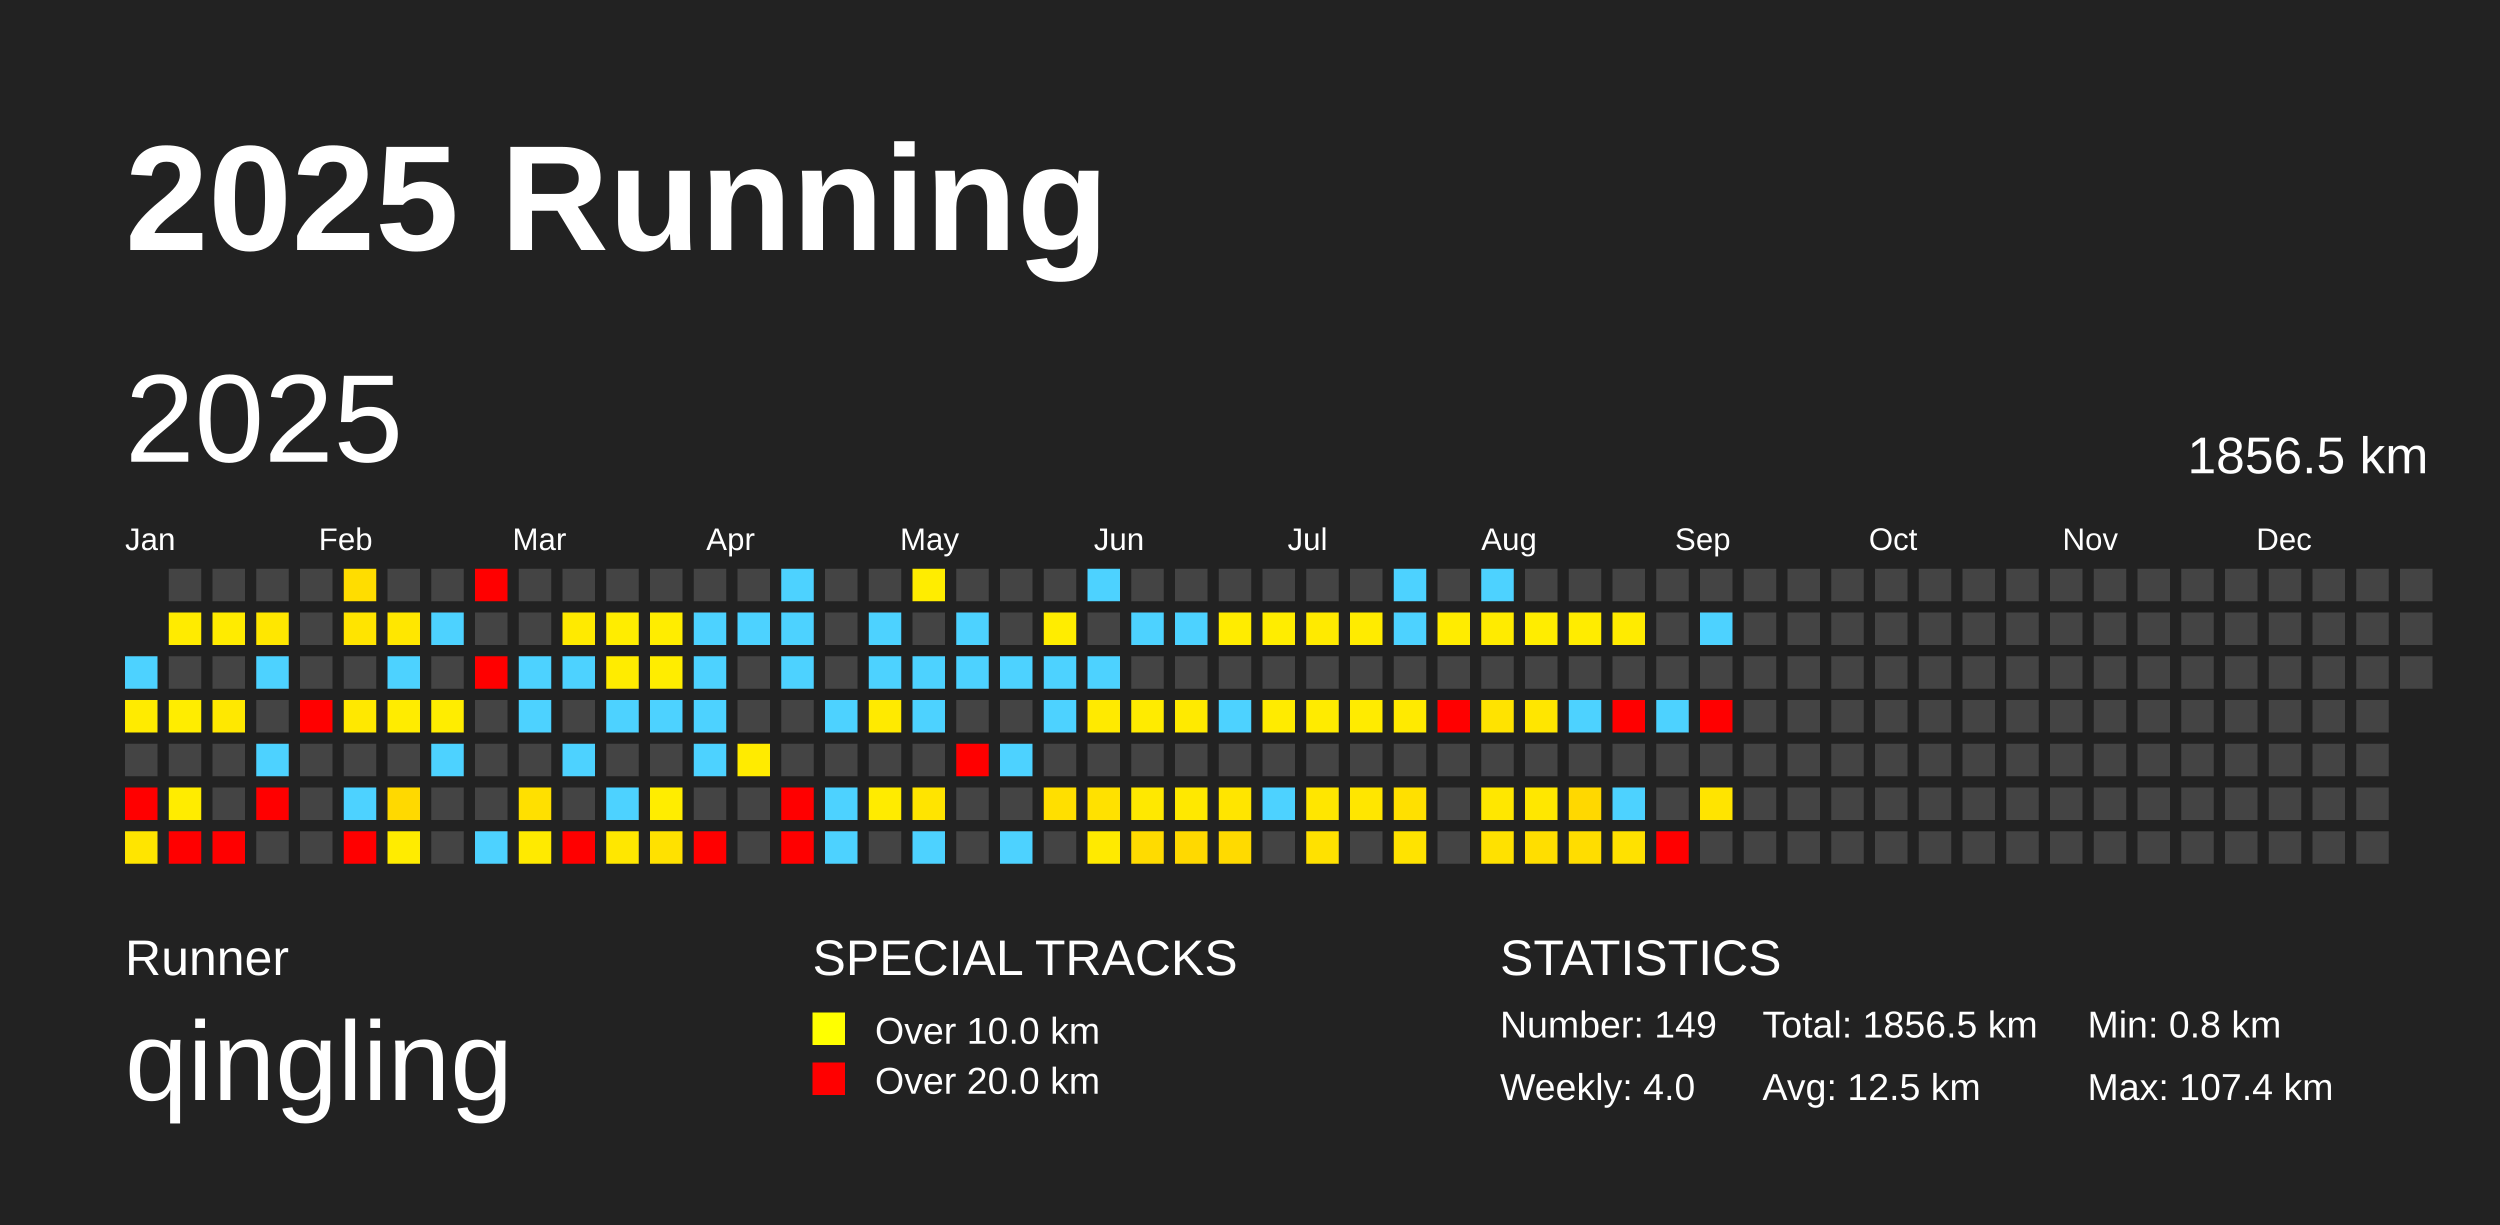
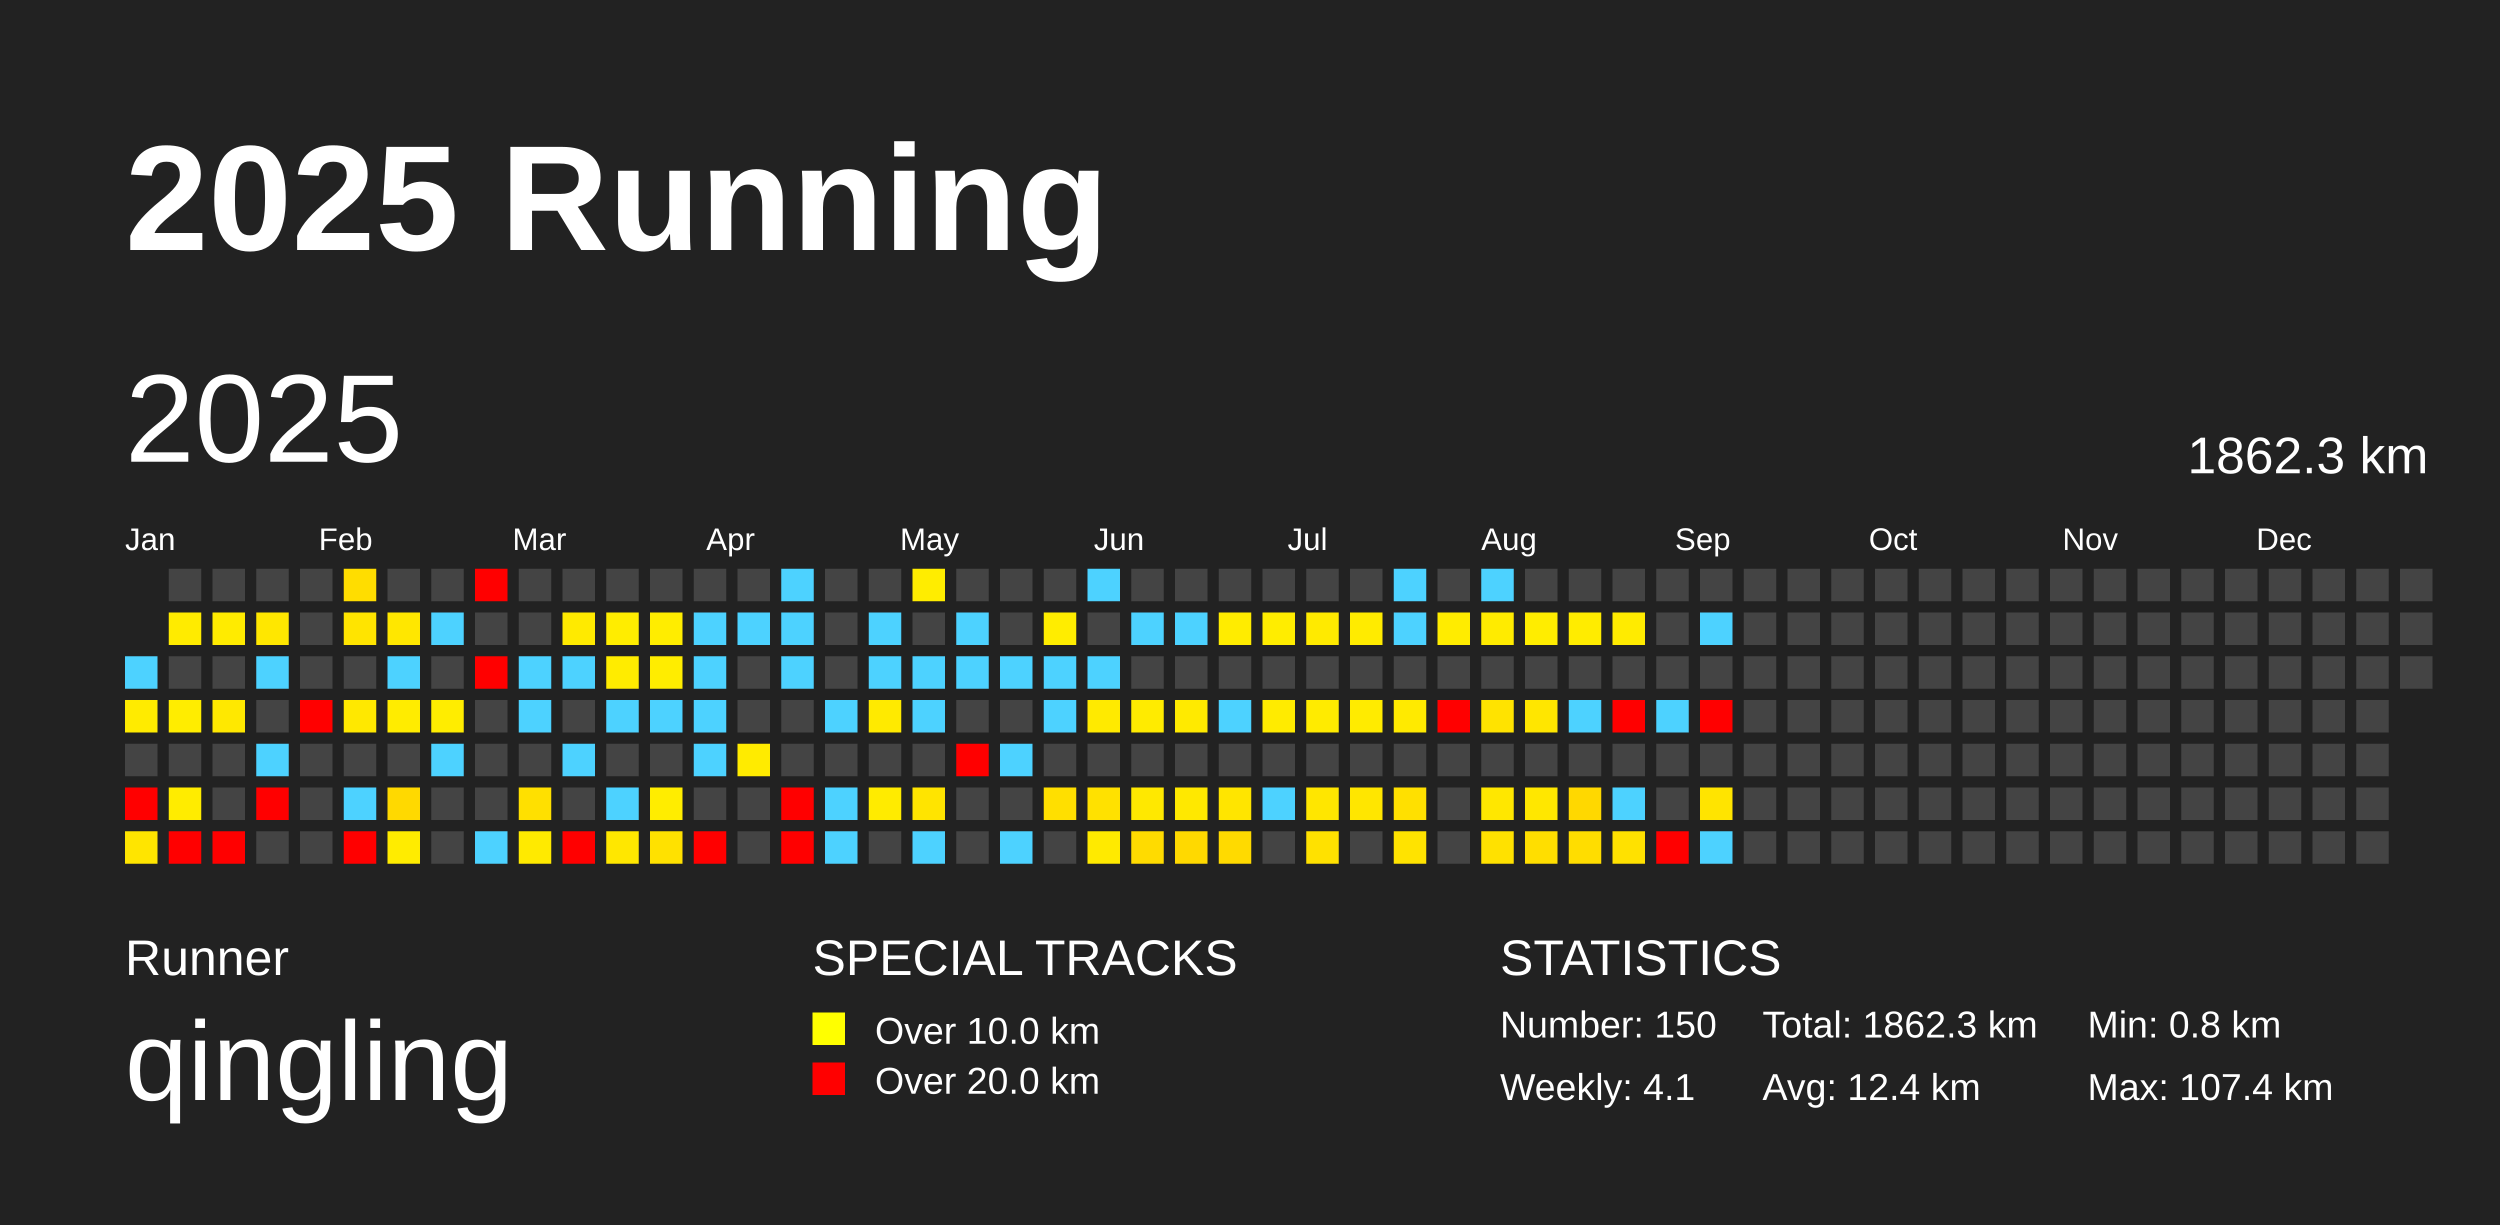
<svg xmlns="http://www.w3.org/2000/svg" baseProfile="full" height="98mm" version="1.1" viewBox="0,0,200,98" width="200mm">
  <defs />
  <rect fill="#222222" height="98" width="200" x="0" y="0" />
  <text fill="#FFFFFF" style="font-size:12px; font-family:Arial; font-weight:bold;" x="10" y="20">2025 Running</text>
  <text fill="#FFFFFF" style="font-size:4px; font-family:Arial" x="10" y="78">Runner</text>
  <text fill="#FFFFFF" style="font-size:9px; font-family:Arial" x="10" y="88">qingling</text>
  <text fill="#FFFFFF" style="font-size:4px; font-family:Arial" x="65" y="78">SPECIAL TRACKS</text>
  <rect fill="yellow" height="2.6" width="2.6" x="65" y="81" />
  <text fill="#FFFFFF" style="font-size:3px; font-family:Arial" x="70" y="83.5">Over 10.0 km</text>
  <rect fill="red" height="2.6" width="2.6" x="65" y="85" />
  <text fill="#FFFFFF" style="font-size:3px; font-family:Arial" x="70" y="87.5">Over 20.0 km</text>
  <text fill="#FFFFFF" style="font-size:4px; font-family:Arial" x="120" y="78">STATISTICS</text>
-   <text fill="#FFFFFF" style="font-size:3px; font-family:Arial" x="120" y="83">Number: 149</text>
-   <text fill="#FFFFFF" style="font-size:3px; font-family:Arial" x="120" y="88">Weekly: 4.0</text>
-   <text fill="#FFFFFF" style="font-size:3px; font-family:Arial" x="141" y="83">Total: 1856.5 km</text>
-   <text fill="#FFFFFF" style="font-size:3px; font-family:Arial" x="141" y="88">Avg: 12.5 km</text>
+   <text fill="#FFFFFF" style="font-size:3px; font-family:Arial" x="120" y="83">Number: 150</text>
+   <text fill="#FFFFFF" style="font-size:3px; font-family:Arial" x="120" y="88">Weekly: 4.1</text>
+   <text fill="#FFFFFF" style="font-size:3px; font-family:Arial" x="141" y="83">Total: 1862.3 km</text>
+   <text fill="#FFFFFF" style="font-size:3px; font-family:Arial" x="141" y="88">Avg: 12.4 km</text>
  <text fill="#FFFFFF" style="font-size:3px; font-family:Arial" x="167" y="83">Min: 0.8 km</text>
  <text fill="#FFFFFF" style="font-size:3px; font-family:Arial" x="167" y="88">Max: 107.4 km</text>
  <text dominant-baseline="hanging" fill="#FFFFFF" style="font-size:10.0px; font-family:Arial;" x="10" y="30">2025</text>
-   <text dominant-baseline="hanging" fill="#FFFFFF" style="font-size:4.125px; font-family:Arial;" x="175" y="35">1856.5 km</text>
+   <text dominant-baseline="hanging" fill="#FFFFFF" style="font-size:4.125px; font-family:Arial;" x="175" y="35">1862.3 km</text>
  <text fill="#FFFFFF" style="font-size:2.5px; font-family:Arial" x="10.0" y="44">Jan</text>
  <text fill="#FFFFFF" style="font-size:2.5px; font-family:Arial" x="25.5" y="44">Feb</text>
  <text fill="#FFFFFF" style="font-size:2.5px; font-family:Arial" x="41.0" y="44">Mar</text>
  <text fill="#FFFFFF" style="font-size:2.5px; font-family:Arial" x="56.5" y="44">Apr</text>
  <text fill="#FFFFFF" style="font-size:2.5px; font-family:Arial" x="72.0" y="44">May</text>
  <text fill="#FFFFFF" style="font-size:2.5px; font-family:Arial" x="87.5" y="44">Jun</text>
  <text fill="#FFFFFF" style="font-size:2.5px; font-family:Arial" x="103.0" y="44">Jul</text>
  <text fill="#FFFFFF" style="font-size:2.5px; font-family:Arial" x="118.5" y="44">Aug</text>
  <text fill="#FFFFFF" style="font-size:2.5px; font-family:Arial" x="134.0" y="44">Sep</text>
  <text fill="#FFFFFF" style="font-size:2.5px; font-family:Arial" x="149.5" y="44">Oct</text>
  <text fill="#FFFFFF" style="font-size:2.5px; font-family:Arial" x="165.0" y="44">Nov</text>
  <text fill="#FFFFFF" style="font-size:2.5px; font-family:Arial" x="180.5" y="44">Dec</text>
  <rect fill="#4dd2ff" height="2.6" width="2.6" x="10.0" y="52.5" />
  <rect fill="#ffeb00" height="2.6" width="2.6" x="10.0" y="56.0" />
  <rect fill="#444444" height="2.6" width="2.6" x="10.0" y="59.5" />
  <rect fill="red" height="2.6" width="2.6" x="10.0" y="63.0" />
  <rect fill="#ffe500" height="2.6" width="2.6" x="10.0" y="66.5" />
  <rect fill="#444444" height="2.6" width="2.6" x="13.5" y="45.5" />
  <rect fill="#ffeb00" height="2.6" width="2.6" x="13.5" y="49.0" />
  <rect fill="#444444" height="2.6" width="2.6" x="13.5" y="52.5" />
  <rect fill="#ffed00" height="2.6" width="2.6" x="13.5" y="56.0" />
  <rect fill="#444444" height="2.6" width="2.6" x="13.5" y="59.5" />
  <rect fill="#ffec00" height="2.6" width="2.6" x="13.5" y="63.0" />
  <rect fill="red" height="2.6" width="2.6" x="13.5" y="66.5" />
  <rect fill="#444444" height="2.6" width="2.6" x="17.0" y="45.5" />
  <rect fill="#ffeb00" height="2.6" width="2.6" x="17.0" y="49.0" />
  <rect fill="#444444" height="2.6" width="2.6" x="17.0" y="52.5" />
  <rect fill="#ffe800" height="2.6" width="2.6" x="17.0" y="56.0" />
  <rect fill="#444444" height="2.6" width="2.6" x="17.0" y="59.5" />
  <rect fill="#444444" height="2.6" width="2.6" x="17.0" y="63.0" />
  <rect fill="red" height="2.6" width="2.6" x="17.0" y="66.5" />
  <rect fill="#444444" height="2.6" width="2.6" x="20.5" y="45.5" />
  <rect fill="#ffe700" height="2.6" width="2.6" x="20.5" y="49.0" />
  <rect fill="#4dd2ff" height="2.6" width="2.6" x="20.5" y="52.5" />
  <rect fill="#444444" height="2.6" width="2.6" x="20.5" y="56.0" />
  <rect fill="#4dd2ff" height="2.6" width="2.6" x="20.5" y="59.5" />
  <rect fill="red" height="2.6" width="2.6" x="20.5" y="63.0" />
  <rect fill="#444444" height="2.6" width="2.6" x="20.5" y="66.5" />
  <rect fill="#444444" height="2.6" width="2.6" x="24.0" y="45.5" />
  <rect fill="#444444" height="2.6" width="2.6" x="24.0" y="49.0" />
  <rect fill="#444444" height="2.6" width="2.6" x="24.0" y="52.5" />
  <rect fill="red" height="2.6" width="2.6" x="24.0" y="56.0" />
  <rect fill="#444444" height="2.6" width="2.6" x="24.0" y="59.5" />
  <rect fill="#444444" height="2.6" width="2.6" x="24.0" y="63.0" />
  <rect fill="#444444" height="2.6" width="2.6" x="24.0" y="66.5" />
  <rect fill="#ffdd00" height="2.6" width="2.6" x="27.5" y="45.5" />
  <rect fill="#ffe400" height="2.6" width="2.6" x="27.5" y="49.0" />
  <rect fill="#444444" height="2.6" width="2.6" x="27.5" y="52.5" />
  <rect fill="#ffe800" height="2.6" width="2.6" x="27.5" y="56.0" />
  <rect fill="#444444" height="2.6" width="2.6" x="27.5" y="59.5" />
  <rect fill="#4dd2ff" height="2.6" width="2.6" x="27.5" y="63.0" />
  <rect fill="red" height="2.6" width="2.6" x="27.5" y="66.5" />
  <rect fill="#444444" height="2.6" width="2.6" x="31.0" y="45.5" />
  <rect fill="#ffe700" height="2.6" width="2.6" x="31.0" y="49.0" />
  <rect fill="#4dd2ff" height="2.6" width="2.6" x="31.0" y="52.5" />
  <rect fill="#ffec00" height="2.6" width="2.6" x="31.0" y="56.0" />
  <rect fill="#444444" height="2.6" width="2.6" x="31.0" y="59.5" />
  <rect fill="#ffd900" height="2.6" width="2.6" x="31.0" y="63.0" />
  <rect fill="#ffec00" height="2.6" width="2.6" x="31.0" y="66.5" />
  <rect fill="#444444" height="2.6" width="2.6" x="34.5" y="45.5" />
  <rect fill="#4dd2ff" height="2.6" width="2.6" x="34.5" y="49.0" />
  <rect fill="#444444" height="2.6" width="2.6" x="34.5" y="52.5" />
  <rect fill="#ffed00" height="2.6" width="2.6" x="34.5" y="56.0" />
  <rect fill="#4dd2ff" height="2.6" width="2.6" x="34.5" y="59.5" />
  <rect fill="#444444" height="2.6" width="2.6" x="34.5" y="63.0" />
  <rect fill="#444444" height="2.6" width="2.6" x="34.5" y="66.5" />
  <rect fill="red" height="2.6" width="2.6" x="38.0" y="45.5" />
  <rect fill="#444444" height="2.6" width="2.6" x="38.0" y="49.0" />
  <rect fill="red" height="2.6" width="2.6" x="38.0" y="52.5" />
  <rect fill="#444444" height="2.6" width="2.6" x="38.0" y="56.0" />
  <rect fill="#444444" height="2.6" width="2.6" x="38.0" y="59.5" />
  <rect fill="#444444" height="2.6" width="2.6" x="38.0" y="63.0" />
  <rect fill="#4dd2ff" height="2.6" width="2.6" x="38.0" y="66.5" />
  <rect fill="#444444" height="2.6" width="2.6" x="41.5" y="45.5" />
  <rect fill="#444444" height="2.6" width="2.6" x="41.5" y="49.0" />
  <rect fill="#4dd2ff" height="2.6" width="2.6" x="41.5" y="52.5" />
  <rect fill="#4dd2ff" height="2.6" width="2.6" x="41.5" y="56.0" />
  <rect fill="#444444" height="2.6" width="2.6" x="41.5" y="59.5" />
  <rect fill="#ffe000" height="2.6" width="2.6" x="41.5" y="63.0" />
  <rect fill="#ffea00" height="2.6" width="2.6" x="41.5" y="66.5" />
  <rect fill="#444444" height="2.6" width="2.6" x="45.0" y="45.5" />
  <rect fill="#ffea00" height="2.6" width="2.6" x="45.0" y="49.0" />
  <rect fill="#4dd2ff" height="2.6" width="2.6" x="45.0" y="52.5" />
  <rect fill="#444444" height="2.6" width="2.6" x="45.0" y="56.0" />
  <rect fill="#4dd2ff" height="2.6" width="2.6" x="45.0" y="59.5" />
  <rect fill="#444444" height="2.6" width="2.6" x="45.0" y="63.0" />
  <rect fill="red" height="2.6" width="2.6" x="45.0" y="66.5" />
  <rect fill="#444444" height="2.6" width="2.6" x="48.5" y="45.5" />
  <rect fill="#ffed00" height="2.6" width="2.6" x="48.5" y="49.0" />
  <rect fill="#ffec00" height="2.6" width="2.6" x="48.5" y="52.5" />
  <rect fill="#4dd2ff" height="2.6" width="2.6" x="48.5" y="56.0" />
  <rect fill="#444444" height="2.6" width="2.6" x="48.5" y="59.5" />
  <rect fill="#4dd2ff" height="2.6" width="2.6" x="48.5" y="63.0" />
  <rect fill="#ffe700" height="2.6" width="2.6" x="48.5" y="66.5" />
  <rect fill="#444444" height="2.6" width="2.6" x="52.0" y="45.5" />
  <rect fill="#ffed00" height="2.6" width="2.6" x="52.0" y="49.0" />
  <rect fill="#ffed00" height="2.6" width="2.6" x="52.0" y="52.5" />
  <rect fill="#4dd2ff" height="2.6" width="2.6" x="52.0" y="56.0" />
  <rect fill="#444444" height="2.6" width="2.6" x="52.0" y="59.5" />
  <rect fill="#ffed00" height="2.6" width="2.6" x="52.0" y="63.0" />
  <rect fill="#ffe100" height="2.6" width="2.6" x="52.0" y="66.5" />
  <rect fill="#444444" height="2.6" width="2.6" x="55.5" y="45.5" />
  <rect fill="#4dd2ff" height="2.6" width="2.6" x="55.5" y="49.0" />
  <rect fill="#4dd2ff" height="2.6" width="2.6" x="55.5" y="52.5" />
  <rect fill="#4dd2ff" height="2.6" width="2.6" x="55.5" y="56.0" />
  <rect fill="#4dd2ff" height="2.6" width="2.6" x="55.5" y="59.5" />
  <rect fill="#444444" height="2.6" width="2.6" x="55.5" y="63.0" />
  <rect fill="red" height="2.6" width="2.6" x="55.5" y="66.5" />
  <rect fill="#444444" height="2.6" width="2.6" x="59.0" y="45.5" />
  <rect fill="#4dd2ff" height="2.6" width="2.6" x="59.0" y="49.0" />
  <rect fill="#444444" height="2.6" width="2.6" x="59.0" y="52.5" />
  <rect fill="#444444" height="2.6" width="2.6" x="59.0" y="56.0" />
  <rect fill="#ffeb00" height="2.6" width="2.6" x="59.0" y="59.5" />
  <rect fill="#444444" height="2.6" width="2.6" x="59.0" y="63.0" />
  <rect fill="#444444" height="2.6" width="2.6" x="59.0" y="66.5" />
  <rect fill="#4dd2ff" height="2.6" width="2.6" x="62.5" y="45.5" />
  <rect fill="#4dd2ff" height="2.6" width="2.6" x="62.5" y="49.0" />
  <rect fill="#4dd2ff" height="2.6" width="2.6" x="62.5" y="52.5" />
  <rect fill="#444444" height="2.6" width="2.6" x="62.5" y="56.0" />
  <rect fill="#444444" height="2.6" width="2.6" x="62.5" y="59.5" />
  <rect fill="red" height="2.6" width="2.6" x="62.5" y="63.0" />
  <rect fill="red" height="2.6" width="2.6" x="62.5" y="66.5" />
  <rect fill="#444444" height="2.6" width="2.6" x="66.0" y="45.5" />
  <rect fill="#444444" height="2.6" width="2.6" x="66.0" y="49.0" />
  <rect fill="#444444" height="2.6" width="2.6" x="66.0" y="52.5" />
  <rect fill="#4dd2ff" height="2.6" width="2.6" x="66.0" y="56.0" />
  <rect fill="#444444" height="2.6" width="2.6" x="66.0" y="59.5" />
  <rect fill="#4dd2ff" height="2.6" width="2.6" x="66.0" y="63.0" />
  <rect fill="#4dd2ff" height="2.6" width="2.6" x="66.0" y="66.5" />
  <rect fill="#444444" height="2.6" width="2.6" x="69.5" y="45.5" />
  <rect fill="#4dd2ff" height="2.6" width="2.6" x="69.5" y="49.0" />
  <rect fill="#4dd2ff" height="2.6" width="2.6" x="69.5" y="52.5" />
  <rect fill="#ffea00" height="2.6" width="2.6" x="69.5" y="56.0" />
  <rect fill="#444444" height="2.6" width="2.6" x="69.5" y="59.5" />
  <rect fill="#ffeb00" height="2.6" width="2.6" x="69.5" y="63.0" />
  <rect fill="#444444" height="2.6" width="2.6" x="69.5" y="66.5" />
  <rect fill="#ffed00" height="2.6" width="2.6" x="73.0" y="45.5" />
  <rect fill="#444444" height="2.6" width="2.6" x="73.0" y="49.0" />
  <rect fill="#4dd2ff" height="2.6" width="2.6" x="73.0" y="52.5" />
  <rect fill="#4dd2ff" height="2.6" width="2.6" x="73.0" y="56.0" />
  <rect fill="#444444" height="2.6" width="2.6" x="73.0" y="59.5" />
  <rect fill="#ffe400" height="2.6" width="2.6" x="73.0" y="63.0" />
  <rect fill="#4dd2ff" height="2.6" width="2.6" x="73.0" y="66.5" />
  <rect fill="#444444" height="2.6" width="2.6" x="76.5" y="45.5" />
  <rect fill="#4dd2ff" height="2.6" width="2.6" x="76.5" y="49.0" />
  <rect fill="#4dd2ff" height="2.6" width="2.6" x="76.5" y="52.5" />
  <rect fill="#444444" height="2.6" width="2.6" x="76.5" y="56.0" />
  <rect fill="red" height="2.6" width="2.6" x="76.5" y="59.5" />
  <rect fill="#444444" height="2.6" width="2.6" x="76.5" y="63.0" />
  <rect fill="#444444" height="2.6" width="2.6" x="76.5" y="66.5" />
  <rect fill="#444444" height="2.6" width="2.6" x="80.0" y="45.5" />
  <rect fill="#444444" height="2.6" width="2.6" x="80.0" y="49.0" />
  <rect fill="#4dd2ff" height="2.6" width="2.6" x="80.0" y="52.5" />
  <rect fill="#444444" height="2.6" width="2.6" x="80.0" y="56.0" />
  <rect fill="#4dd2ff" height="2.6" width="2.6" x="80.0" y="59.5" />
  <rect fill="#444444" height="2.6" width="2.6" x="80.0" y="63.0" />
  <rect fill="#4dd2ff" height="2.6" width="2.6" x="80.0" y="66.5" />
  <rect fill="#444444" height="2.6" width="2.6" x="83.5" y="45.5" />
  <rect fill="#ffed00" height="2.6" width="2.6" x="83.5" y="49.0" />
  <rect fill="#4dd2ff" height="2.6" width="2.6" x="83.5" y="52.5" />
  <rect fill="#4dd2ff" height="2.6" width="2.6" x="83.5" y="56.0" />
  <rect fill="#444444" height="2.6" width="2.6" x="83.5" y="59.5" />
  <rect fill="#ffdf00" height="2.6" width="2.6" x="83.5" y="63.0" />
  <rect fill="#444444" height="2.6" width="2.6" x="83.5" y="66.5" />
  <rect fill="#4dd2ff" height="2.6" width="2.6" x="87.0" y="45.5" />
  <rect fill="#444444" height="2.6" width="2.6" x="87.0" y="49.0" />
  <rect fill="#4dd2ff" height="2.6" width="2.6" x="87.0" y="52.5" />
  <rect fill="#ffea00" height="2.6" width="2.6" x="87.0" y="56.0" />
  <rect fill="#444444" height="2.6" width="2.6" x="87.0" y="59.5" />
  <rect fill="#ffe100" height="2.6" width="2.6" x="87.0" y="63.0" />
  <rect fill="#ffea00" height="2.6" width="2.6" x="87.0" y="66.5" />
  <rect fill="#444444" height="2.6" width="2.6" x="90.5" y="45.5" />
  <rect fill="#4dd2ff" height="2.6" width="2.6" x="90.5" y="49.0" />
  <rect fill="#444444" height="2.6" width="2.6" x="90.5" y="52.5" />
  <rect fill="#ffeb00" height="2.6" width="2.6" x="90.5" y="56.0" />
  <rect fill="#444444" height="2.6" width="2.6" x="90.5" y="59.5" />
  <rect fill="#ffe800" height="2.6" width="2.6" x="90.5" y="63.0" />
  <rect fill="#ffdb00" height="2.6" width="2.6" x="90.5" y="66.5" />
  <rect fill="#444444" height="2.6" width="2.6" x="94.0" y="45.5" />
  <rect fill="#4dd2ff" height="2.6" width="2.6" x="94.0" y="49.0" />
  <rect fill="#444444" height="2.6" width="2.6" x="94.0" y="52.5" />
  <rect fill="#ffea00" height="2.6" width="2.6" x="94.0" y="56.0" />
  <rect fill="#444444" height="2.6" width="2.6" x="94.0" y="59.5" />
  <rect fill="#ffe800" height="2.6" width="2.6" x="94.0" y="63.0" />
  <rect fill="#ffd900" height="2.6" width="2.6" x="94.0" y="66.5" />
  <rect fill="#444444" height="2.6" width="2.6" x="97.5" y="45.5" />
  <rect fill="#ffec00" height="2.6" width="2.6" x="97.5" y="49.0" />
  <rect fill="#444444" height="2.6" width="2.6" x="97.5" y="52.5" />
  <rect fill="#4dd2ff" height="2.6" width="2.6" x="97.5" y="56.0" />
  <rect fill="#444444" height="2.6" width="2.6" x="97.5" y="59.5" />
  <rect fill="#ffe500" height="2.6" width="2.6" x="97.5" y="63.0" />
  <rect fill="#ffda00" height="2.6" width="2.6" x="97.5" y="66.5" />
  <rect fill="#444444" height="2.6" width="2.6" x="101.0" y="45.5" />
  <rect fill="#ffed00" height="2.6" width="2.6" x="101.0" y="49.0" />
  <rect fill="#444444" height="2.6" width="2.6" x="101.0" y="52.5" />
  <rect fill="#ffeb00" height="2.6" width="2.6" x="101.0" y="56.0" />
  <rect fill="#444444" height="2.6" width="2.6" x="101.0" y="59.5" />
  <rect fill="#4dd2ff" height="2.6" width="2.6" x="101.0" y="63.0" />
  <rect fill="#444444" height="2.6" width="2.6" x="101.0" y="66.5" />
  <rect fill="#444444" height="2.6" width="2.6" x="104.5" y="45.5" />
  <rect fill="#ffea00" height="2.6" width="2.6" x="104.5" y="49.0" />
  <rect fill="#444444" height="2.6" width="2.6" x="104.5" y="52.5" />
  <rect fill="#ffeb00" height="2.6" width="2.6" x="104.5" y="56.0" />
  <rect fill="#444444" height="2.6" width="2.6" x="104.5" y="59.5" />
  <rect fill="#ffe600" height="2.6" width="2.6" x="104.5" y="63.0" />
  <rect fill="#ffe100" height="2.6" width="2.6" x="104.5" y="66.5" />
  <rect fill="#444444" height="2.6" width="2.6" x="108.0" y="45.5" />
  <rect fill="#ffeb00" height="2.6" width="2.6" x="108.0" y="49.0" />
  <rect fill="#444444" height="2.6" width="2.6" x="108.0" y="52.5" />
  <rect fill="#ffeb00" height="2.6" width="2.6" x="108.0" y="56.0" />
  <rect fill="#444444" height="2.6" width="2.6" x="108.0" y="59.5" />
  <rect fill="#ffe600" height="2.6" width="2.6" x="108.0" y="63.0" />
  <rect fill="#444444" height="2.6" width="2.6" x="108.0" y="66.5" />
  <rect fill="#4dd2ff" height="2.6" width="2.6" x="111.5" y="45.5" />
  <rect fill="#4dd2ff" height="2.6" width="2.6" x="111.5" y="49.0" />
  <rect fill="#444444" height="2.6" width="2.6" x="111.5" y="52.5" />
  <rect fill="#ffea00" height="2.6" width="2.6" x="111.5" y="56.0" />
  <rect fill="#444444" height="2.6" width="2.6" x="111.5" y="59.5" />
  <rect fill="#ffe000" height="2.6" width="2.6" x="111.5" y="63.0" />
  <rect fill="#ffe300" height="2.6" width="2.6" x="111.5" y="66.5" />
  <rect fill="#444444" height="2.6" width="2.6" x="115.0" y="45.5" />
  <rect fill="#ffec00" height="2.6" width="2.6" x="115.0" y="49.0" />
  <rect fill="#444444" height="2.6" width="2.6" x="115.0" y="52.5" />
  <rect fill="red" height="2.6" width="2.6" x="115.0" y="56.0" />
  <rect fill="#444444" height="2.6" width="2.6" x="115.0" y="59.5" />
  <rect fill="#444444" height="2.6" width="2.6" x="115.0" y="63.0" />
  <rect fill="#444444" height="2.6" width="2.6" x="115.0" y="66.5" />
  <rect fill="#4dd2ff" height="2.6" width="2.6" x="118.5" y="45.5" />
  <rect fill="#ffeb00" height="2.6" width="2.6" x="118.5" y="49.0" />
  <rect fill="#444444" height="2.6" width="2.6" x="118.5" y="52.5" />
  <rect fill="#ffe300" height="2.6" width="2.6" x="118.5" y="56.0" />
  <rect fill="#444444" height="2.6" width="2.6" x="118.5" y="59.5" />
  <rect fill="#ffe700" height="2.6" width="2.6" x="118.5" y="63.0" />
  <rect fill="#ffe100" height="2.6" width="2.6" x="118.5" y="66.5" />
  <rect fill="#444444" height="2.6" width="2.6" x="122.0" y="45.5" />
  <rect fill="#ffed00" height="2.6" width="2.6" x="122.0" y="49.0" />
  <rect fill="#444444" height="2.6" width="2.6" x="122.0" y="52.5" />
  <rect fill="#ffe600" height="2.6" width="2.6" x="122.0" y="56.0" />
  <rect fill="#444444" height="2.6" width="2.6" x="122.0" y="59.5" />
  <rect fill="#ffe700" height="2.6" width="2.6" x="122.0" y="63.0" />
  <rect fill="#ffde00" height="2.6" width="2.6" x="122.0" y="66.5" />
  <rect fill="#444444" height="2.6" width="2.6" x="125.5" y="45.5" />
  <rect fill="#ffec00" height="2.6" width="2.6" x="125.5" y="49.0" />
  <rect fill="#444444" height="2.6" width="2.6" x="125.5" y="52.5" />
  <rect fill="#4dd2ff" height="2.6" width="2.6" x="125.5" y="56.0" />
  <rect fill="#444444" height="2.6" width="2.6" x="125.5" y="59.5" />
  <rect fill="#ffd800" height="2.6" width="2.6" x="125.5" y="63.0" />
  <rect fill="#ffdd00" height="2.6" width="2.6" x="125.5" y="66.5" />
  <rect fill="#444444" height="2.6" width="2.6" x="129.0" y="45.5" />
  <rect fill="#ffeb00" height="2.6" width="2.6" x="129.0" y="49.0" />
  <rect fill="#444444" height="2.6" width="2.6" x="129.0" y="52.5" />
  <rect fill="red" height="2.6" width="2.6" x="129.0" y="56.0" />
  <rect fill="#444444" height="2.6" width="2.6" x="129.0" y="59.5" />
  <rect fill="#4dd2ff" height="2.6" width="2.6" x="129.0" y="63.0" />
  <rect fill="#ffe100" height="2.6" width="2.6" x="129.0" y="66.5" />
  <rect fill="#444444" height="2.6" width="2.6" x="132.5" y="45.5" />
  <rect fill="#444444" height="2.6" width="2.6" x="132.5" y="49.0" />
  <rect fill="#444444" height="2.6" width="2.6" x="132.5" y="52.5" />
  <rect fill="#4dd2ff" height="2.6" width="2.6" x="132.5" y="56.0" />
  <rect fill="#444444" height="2.6" width="2.6" x="132.5" y="59.5" />
  <rect fill="#444444" height="2.6" width="2.6" x="132.5" y="63.0" />
  <rect fill="red" height="2.6" width="2.6" x="132.5" y="66.5" />
  <rect fill="#444444" height="2.6" width="2.6" x="136.0" y="45.5" />
  <rect fill="#4dd2ff" height="2.6" width="2.6" x="136.0" y="49.0" />
  <rect fill="#444444" height="2.6" width="2.6" x="136.0" y="52.5" />
  <rect fill="red" height="2.6" width="2.6" x="136.0" y="56.0" />
  <rect fill="#444444" height="2.6" width="2.6" x="136.0" y="59.5" />
  <rect fill="#ffe400" height="2.6" width="2.6" x="136.0" y="63.0" />
-   <rect fill="#444444" height="2.6" width="2.6" x="136.0" y="66.5" />
+   <rect fill="#4dd2ff" height="2.6" width="2.6" x="136.0" y="66.5" />
  <rect fill="#444444" height="2.6" width="2.6" x="139.5" y="45.5" />
  <rect fill="#444444" height="2.6" width="2.6" x="139.5" y="49.0" />
  <rect fill="#444444" height="2.6" width="2.6" x="139.5" y="52.5" />
  <rect fill="#444444" height="2.6" width="2.6" x="139.5" y="56.0" />
  <rect fill="#444444" height="2.6" width="2.6" x="139.5" y="59.5" />
  <rect fill="#444444" height="2.6" width="2.6" x="139.5" y="63.0" />
  <rect fill="#444444" height="2.6" width="2.6" x="139.5" y="66.5" />
  <rect fill="#444444" height="2.6" width="2.6" x="143.0" y="45.5" />
  <rect fill="#444444" height="2.6" width="2.6" x="143.0" y="49.0" />
  <rect fill="#444444" height="2.6" width="2.6" x="143.0" y="52.5" />
  <rect fill="#444444" height="2.6" width="2.6" x="143.0" y="56.0" />
  <rect fill="#444444" height="2.6" width="2.6" x="143.0" y="59.5" />
  <rect fill="#444444" height="2.6" width="2.6" x="143.0" y="63.0" />
  <rect fill="#444444" height="2.6" width="2.6" x="143.0" y="66.5" />
  <rect fill="#444444" height="2.6" width="2.6" x="146.5" y="45.5" />
  <rect fill="#444444" height="2.6" width="2.6" x="146.5" y="49.0" />
  <rect fill="#444444" height="2.6" width="2.6" x="146.5" y="52.5" />
  <rect fill="#444444" height="2.6" width="2.6" x="146.5" y="56.0" />
  <rect fill="#444444" height="2.6" width="2.6" x="146.5" y="59.5" />
  <rect fill="#444444" height="2.6" width="2.6" x="146.5" y="63.0" />
  <rect fill="#444444" height="2.6" width="2.6" x="146.5" y="66.5" />
  <rect fill="#444444" height="2.6" width="2.6" x="150.0" y="45.5" />
  <rect fill="#444444" height="2.6" width="2.6" x="150.0" y="49.0" />
  <rect fill="#444444" height="2.6" width="2.6" x="150.0" y="52.5" />
  <rect fill="#444444" height="2.6" width="2.6" x="150.0" y="56.0" />
  <rect fill="#444444" height="2.6" width="2.6" x="150.0" y="59.5" />
  <rect fill="#444444" height="2.6" width="2.6" x="150.0" y="63.0" />
  <rect fill="#444444" height="2.6" width="2.6" x="150.0" y="66.5" />
  <rect fill="#444444" height="2.6" width="2.6" x="153.5" y="45.5" />
  <rect fill="#444444" height="2.6" width="2.6" x="153.5" y="49.0" />
  <rect fill="#444444" height="2.6" width="2.6" x="153.5" y="52.5" />
  <rect fill="#444444" height="2.6" width="2.6" x="153.5" y="56.0" />
  <rect fill="#444444" height="2.6" width="2.6" x="153.5" y="59.5" />
  <rect fill="#444444" height="2.6" width="2.6" x="153.5" y="63.0" />
  <rect fill="#444444" height="2.6" width="2.6" x="153.5" y="66.5" />
  <rect fill="#444444" height="2.6" width="2.6" x="157.0" y="45.5" />
  <rect fill="#444444" height="2.6" width="2.6" x="157.0" y="49.0" />
  <rect fill="#444444" height="2.6" width="2.6" x="157.0" y="52.5" />
  <rect fill="#444444" height="2.6" width="2.6" x="157.0" y="56.0" />
  <rect fill="#444444" height="2.6" width="2.6" x="157.0" y="59.5" />
  <rect fill="#444444" height="2.6" width="2.6" x="157.0" y="63.0" />
  <rect fill="#444444" height="2.6" width="2.6" x="157.0" y="66.5" />
  <rect fill="#444444" height="2.6" width="2.6" x="160.5" y="45.5" />
  <rect fill="#444444" height="2.6" width="2.6" x="160.5" y="49.0" />
  <rect fill="#444444" height="2.6" width="2.6" x="160.5" y="52.5" />
  <rect fill="#444444" height="2.6" width="2.6" x="160.5" y="56.0" />
  <rect fill="#444444" height="2.6" width="2.6" x="160.5" y="59.5" />
  <rect fill="#444444" height="2.6" width="2.6" x="160.5" y="63.0" />
  <rect fill="#444444" height="2.6" width="2.6" x="160.5" y="66.5" />
  <rect fill="#444444" height="2.6" width="2.6" x="164.0" y="45.5" />
  <rect fill="#444444" height="2.6" width="2.6" x="164.0" y="49.0" />
  <rect fill="#444444" height="2.6" width="2.6" x="164.0" y="52.5" />
  <rect fill="#444444" height="2.6" width="2.6" x="164.0" y="56.0" />
  <rect fill="#444444" height="2.6" width="2.6" x="164.0" y="59.5" />
  <rect fill="#444444" height="2.6" width="2.6" x="164.0" y="63.0" />
  <rect fill="#444444" height="2.6" width="2.6" x="164.0" y="66.5" />
  <rect fill="#444444" height="2.6" width="2.6" x="167.5" y="45.5" />
  <rect fill="#444444" height="2.6" width="2.6" x="167.5" y="49.0" />
  <rect fill="#444444" height="2.6" width="2.6" x="167.5" y="52.5" />
  <rect fill="#444444" height="2.6" width="2.6" x="167.5" y="56.0" />
  <rect fill="#444444" height="2.6" width="2.6" x="167.5" y="59.5" />
  <rect fill="#444444" height="2.6" width="2.6" x="167.5" y="63.0" />
  <rect fill="#444444" height="2.6" width="2.6" x="167.5" y="66.5" />
  <rect fill="#444444" height="2.6" width="2.6" x="171.0" y="45.5" />
  <rect fill="#444444" height="2.6" width="2.6" x="171.0" y="49.0" />
  <rect fill="#444444" height="2.6" width="2.6" x="171.0" y="52.5" />
  <rect fill="#444444" height="2.6" width="2.6" x="171.0" y="56.0" />
  <rect fill="#444444" height="2.6" width="2.6" x="171.0" y="59.5" />
  <rect fill="#444444" height="2.6" width="2.6" x="171.0" y="63.0" />
  <rect fill="#444444" height="2.6" width="2.6" x="171.0" y="66.5" />
  <rect fill="#444444" height="2.6" width="2.6" x="174.5" y="45.5" />
  <rect fill="#444444" height="2.6" width="2.6" x="174.5" y="49.0" />
  <rect fill="#444444" height="2.6" width="2.6" x="174.5" y="52.5" />
  <rect fill="#444444" height="2.6" width="2.6" x="174.5" y="56.0" />
  <rect fill="#444444" height="2.6" width="2.6" x="174.5" y="59.5" />
  <rect fill="#444444" height="2.6" width="2.6" x="174.5" y="63.0" />
  <rect fill="#444444" height="2.6" width="2.6" x="174.5" y="66.5" />
  <rect fill="#444444" height="2.6" width="2.6" x="178.0" y="45.5" />
  <rect fill="#444444" height="2.6" width="2.6" x="178.0" y="49.0" />
  <rect fill="#444444" height="2.6" width="2.6" x="178.0" y="52.5" />
  <rect fill="#444444" height="2.6" width="2.6" x="178.0" y="56.0" />
  <rect fill="#444444" height="2.6" width="2.6" x="178.0" y="59.5" />
  <rect fill="#444444" height="2.6" width="2.6" x="178.0" y="63.0" />
  <rect fill="#444444" height="2.6" width="2.6" x="178.0" y="66.5" />
  <rect fill="#444444" height="2.6" width="2.6" x="181.5" y="45.5" />
  <rect fill="#444444" height="2.6" width="2.6" x="181.5" y="49.0" />
  <rect fill="#444444" height="2.6" width="2.6" x="181.5" y="52.5" />
  <rect fill="#444444" height="2.6" width="2.6" x="181.5" y="56.0" />
  <rect fill="#444444" height="2.6" width="2.6" x="181.5" y="59.5" />
  <rect fill="#444444" height="2.6" width="2.6" x="181.5" y="63.0" />
  <rect fill="#444444" height="2.6" width="2.6" x="181.5" y="66.5" />
  <rect fill="#444444" height="2.6" width="2.6" x="185.0" y="45.5" />
  <rect fill="#444444" height="2.6" width="2.6" x="185.0" y="49.0" />
  <rect fill="#444444" height="2.6" width="2.6" x="185.0" y="52.5" />
  <rect fill="#444444" height="2.6" width="2.6" x="185.0" y="56.0" />
  <rect fill="#444444" height="2.6" width="2.6" x="185.0" y="59.5" />
  <rect fill="#444444" height="2.6" width="2.6" x="185.0" y="63.0" />
  <rect fill="#444444" height="2.6" width="2.6" x="185.0" y="66.5" />
  <rect fill="#444444" height="2.6" width="2.6" x="188.5" y="45.5" />
  <rect fill="#444444" height="2.6" width="2.6" x="188.5" y="49.0" />
  <rect fill="#444444" height="2.6" width="2.6" x="188.5" y="52.5" />
  <rect fill="#444444" height="2.6" width="2.6" x="188.5" y="56.0" />
  <rect fill="#444444" height="2.6" width="2.6" x="188.5" y="59.5" />
  <rect fill="#444444" height="2.6" width="2.6" x="188.5" y="63.0" />
  <rect fill="#444444" height="2.6" width="2.6" x="188.5" y="66.5" />
  <rect fill="#444444" height="2.6" width="2.6" x="192.0" y="45.5" />
  <rect fill="#444444" height="2.6" width="2.6" x="192.0" y="49.0" />
  <rect fill="#444444" height="2.6" width="2.6" x="192.0" y="52.5" />
</svg>
